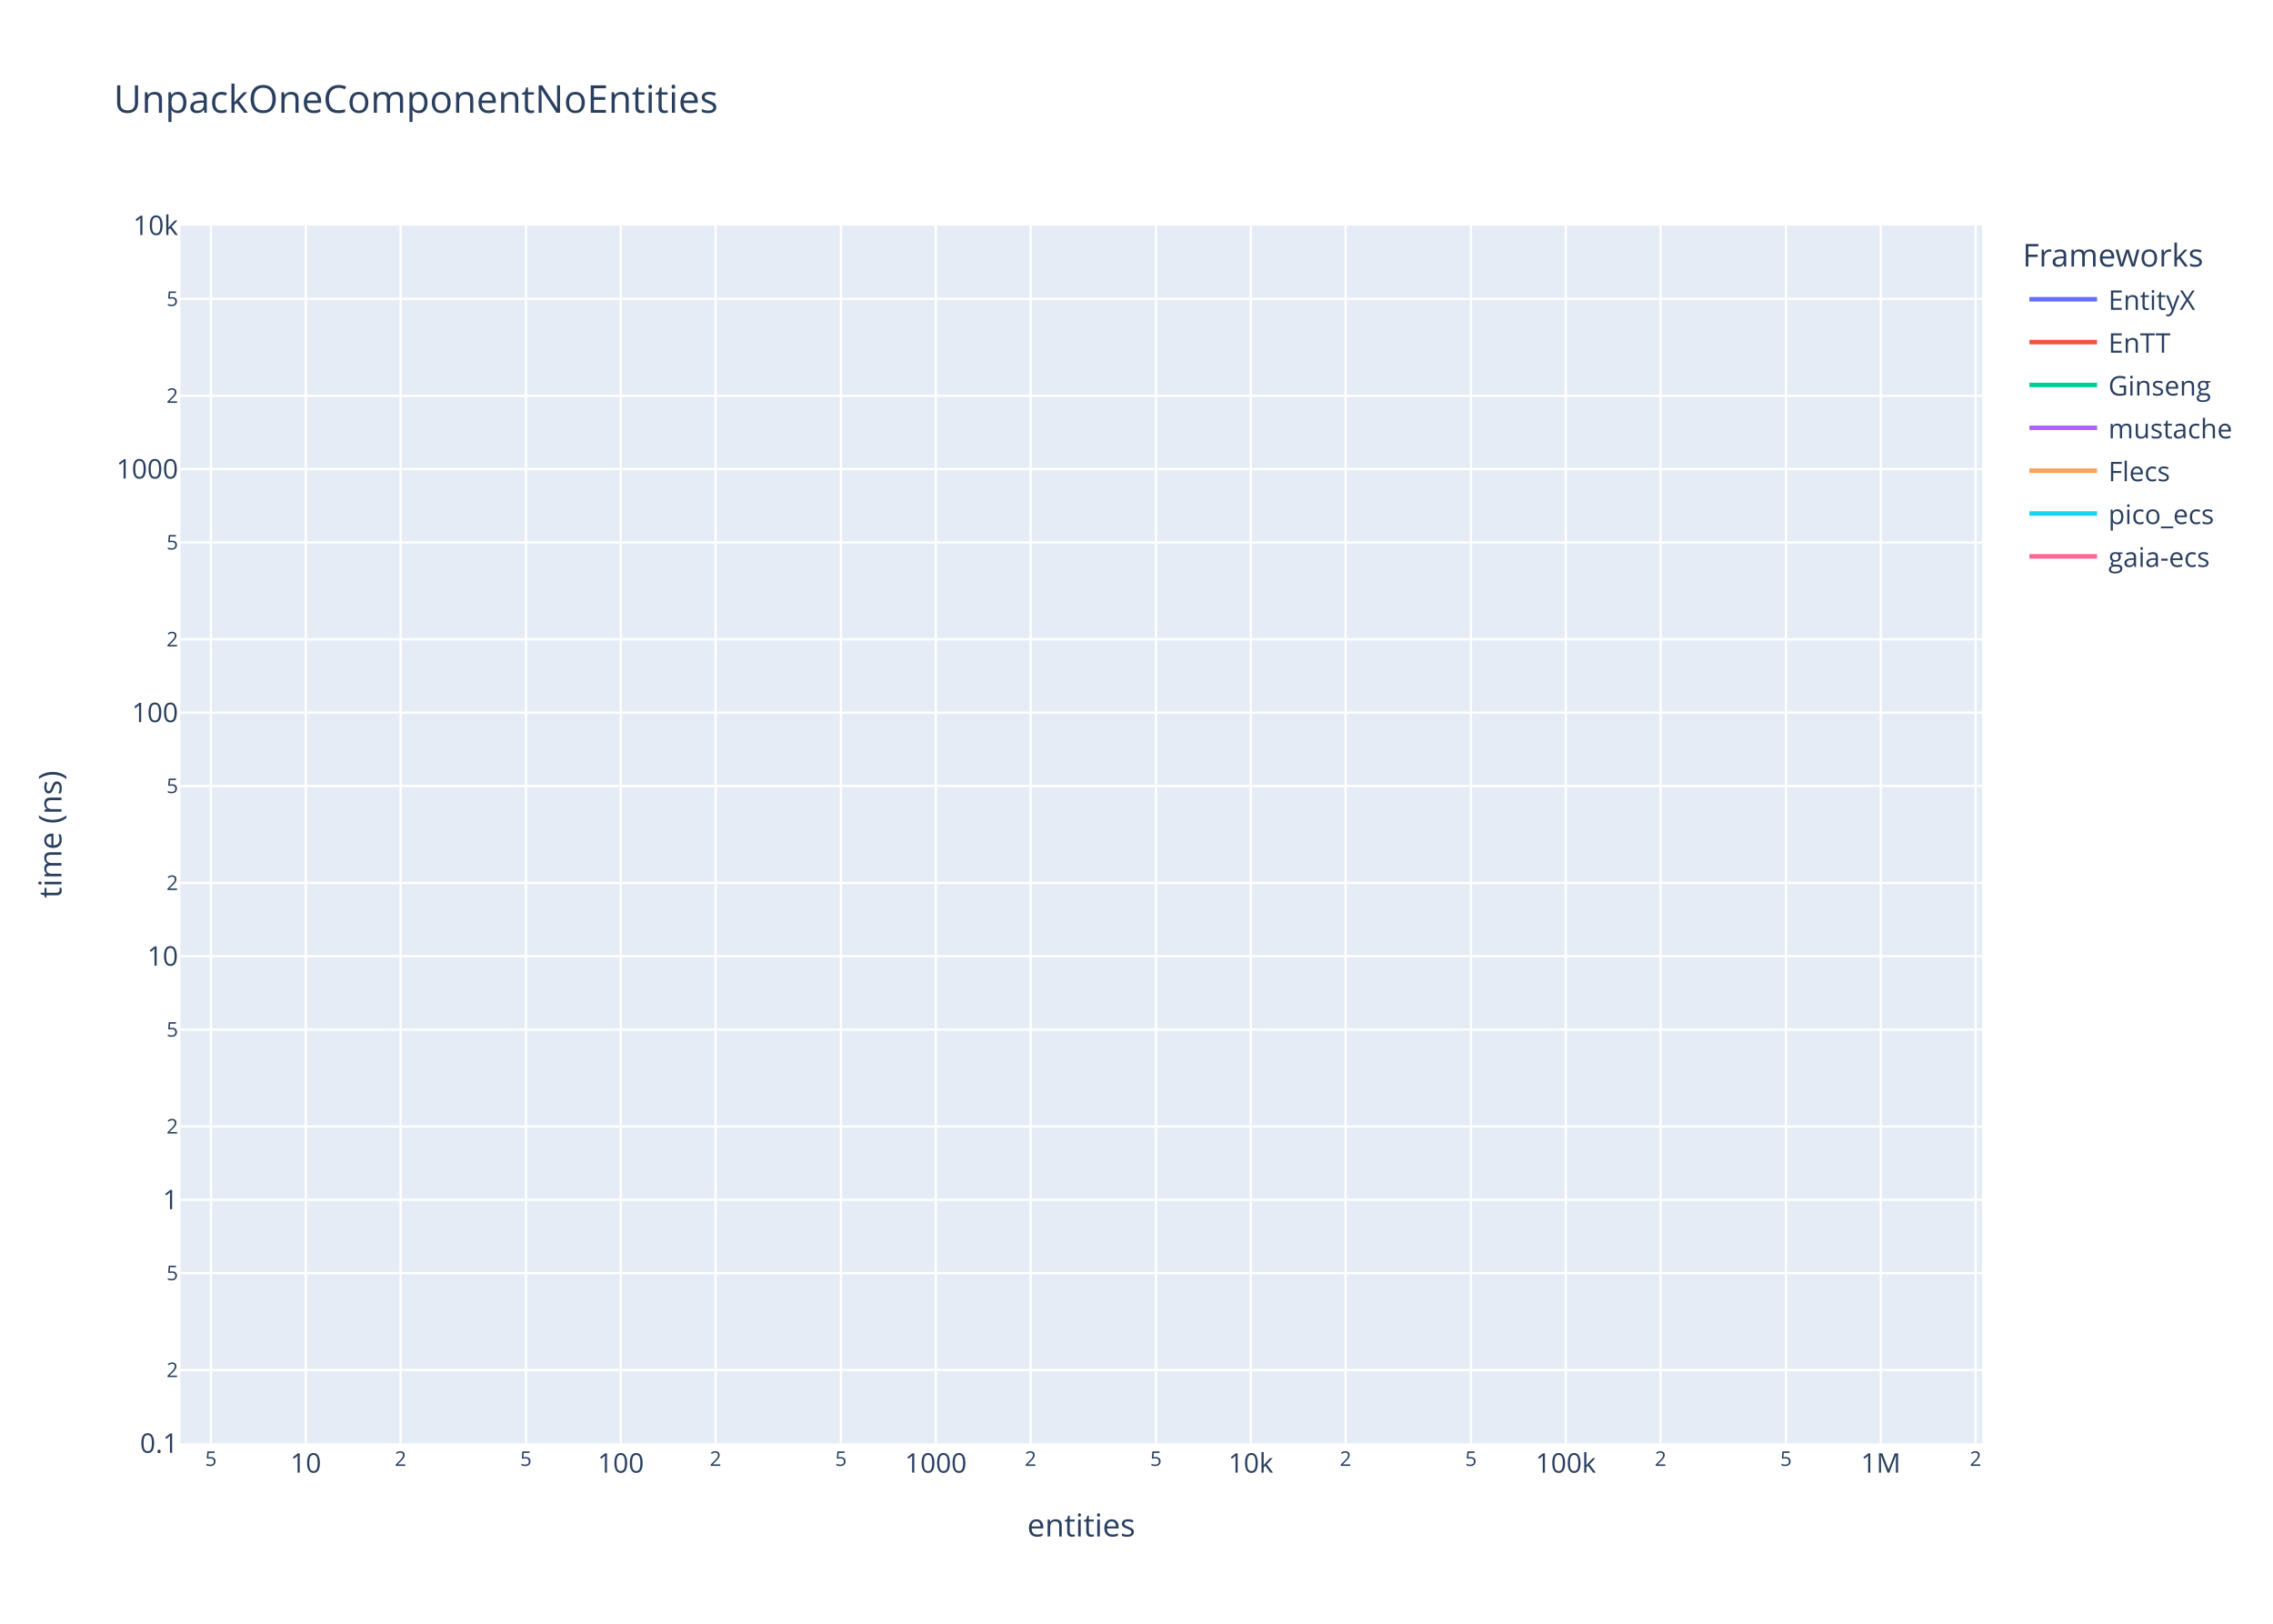
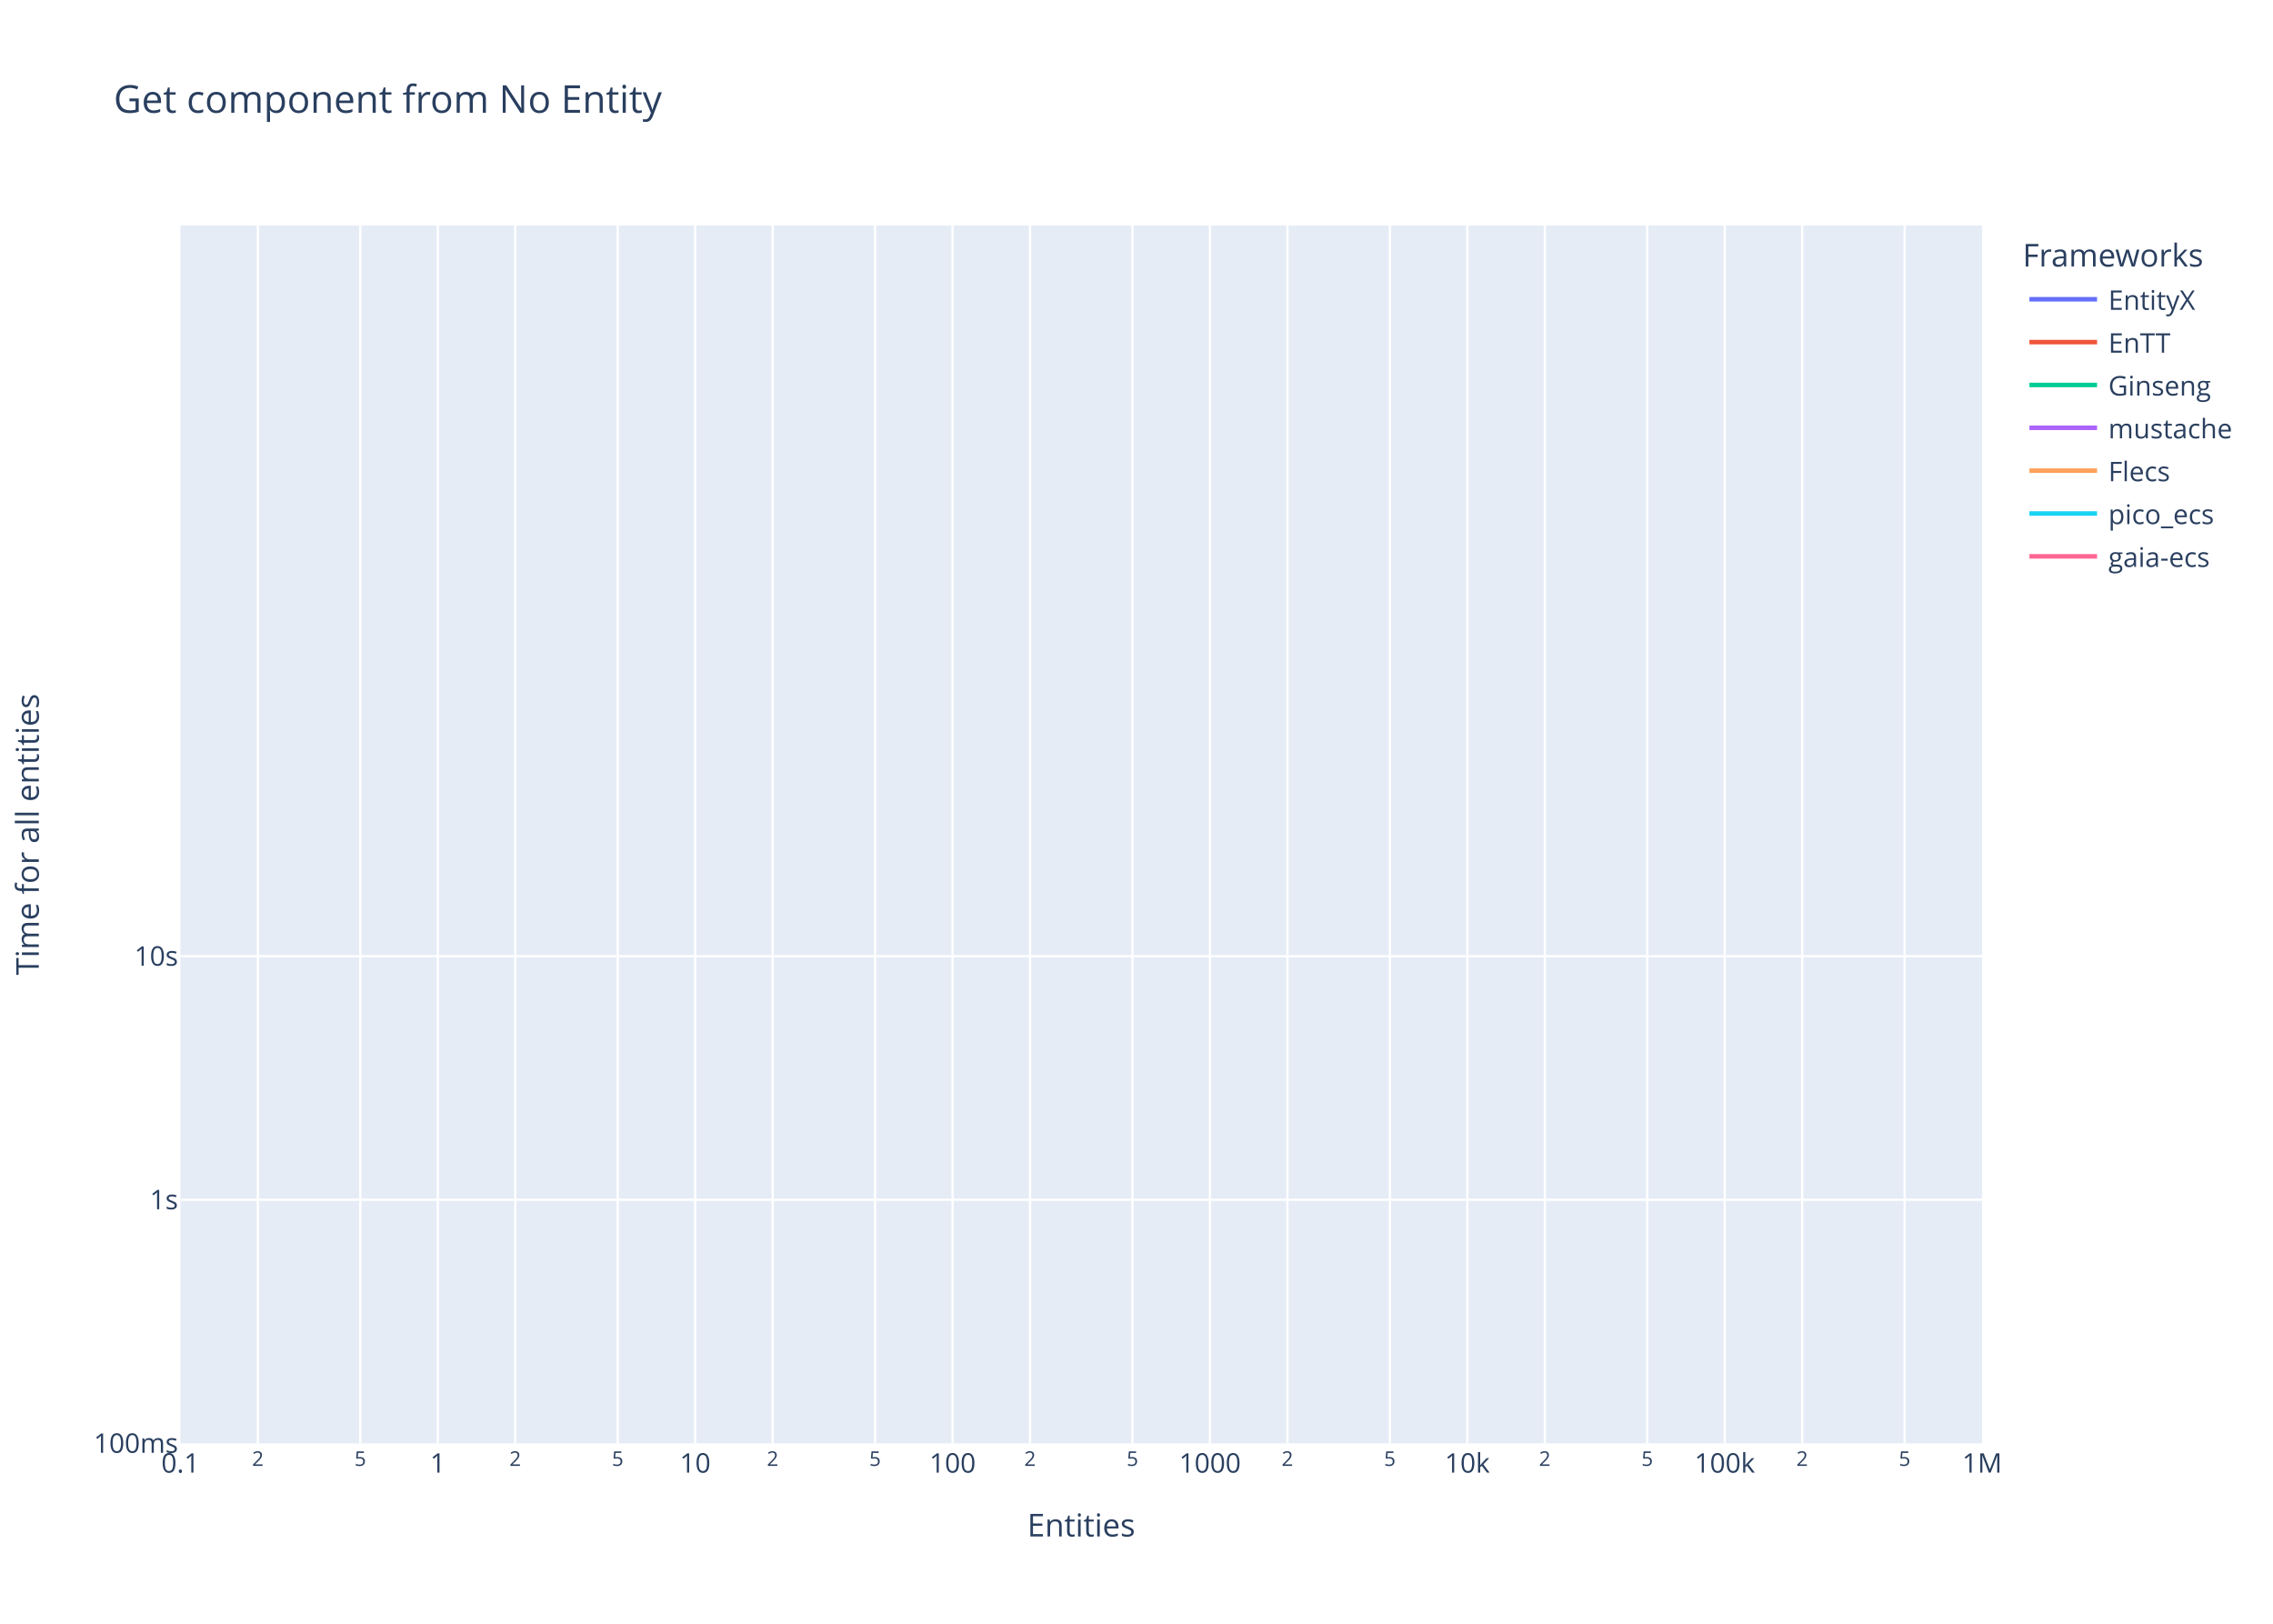
<svg xmlns="http://www.w3.org/2000/svg" class="main-svg" width="1008" height="720" style="" viewBox="0 0 1008 720">
  <rect x="0" y="0" width="1008" height="720" style="fill: rgb(255, 255, 255); fill-opacity: 1;" />
-   <defs id="defs-52c424">
+   <defs id="defs-e8a065">
    <g class="clips">
-       <clipPath id="clip52c424xyplot" class="plotclip">
+       <clipPath id="clipe8a065xyplot" class="plotclip">
        <rect width="799" height="540" />
      </clipPath>
-       <clipPath class="axesclip" id="clip52c424x">
+       <clipPath class="axesclip" id="clipe8a065x">
        <rect x="80" y="0" width="799" height="720" />
      </clipPath>
-       <clipPath class="axesclip" id="clip52c424y">
+       <clipPath class="axesclip" id="clipe8a065y">
        <rect x="0" y="100" width="1008" height="540" />
      </clipPath>
-       <clipPath class="axesclip" id="clip52c424xy">
+       <clipPath class="axesclip" id="clipe8a065xy">
        <rect x="80" y="100" width="799" height="540" />
      </clipPath>
    </g>
    <g class="gradients" />
    <g class="patterns" />
  </defs>
  <g class="bglayer">
    <rect class="bg" x="80" y="100" width="799" height="540" style="fill: rgb(229, 236, 246); fill-opacity: 1; stroke-width: 0;" />
  </g>
  <g class="layer-below">
    <g class="imagelayer" />
    <g class="shapelayer" />
  </g>
  <g class="cartesianlayer">
    <g class="subplot xy">
      <g class="layer-subplot">
        <g class="shapelayer" />
        <g class="imagelayer" />
      </g>
      <g class="minor-gridlayer">
        <g class="x" />
        <g class="y" />
      </g>
      <g class="gridlayer">
        <g class="x">
-           <path class="xgrid crisp" transform="translate(93.54,0)" d="M0,100v540" style="stroke: rgb(255, 255, 255); stroke-opacity: 1; stroke-width: 1px;" />
-           <path class="xgrid crisp" transform="translate(135.59,0)" d="M0,100v540" style="stroke: rgb(255, 255, 255); stroke-opacity: 1; stroke-width: 1px;" />
-           <path class="xgrid crisp" transform="translate(177.64,0)" d="M0,100v540" style="stroke: rgb(255, 255, 255); stroke-opacity: 1; stroke-width: 1px;" />
-           <path class="xgrid crisp" transform="translate(233.23,0)" d="M0,100v540" style="stroke: rgb(255, 255, 255); stroke-opacity: 1; stroke-width: 1px;" />
-           <path class="xgrid crisp" transform="translate(275.29,0)" d="M0,100v540" style="stroke: rgb(255, 255, 255); stroke-opacity: 1; stroke-width: 1px;" />
-           <path class="xgrid crisp" transform="translate(317.34,0)" d="M0,100v540" style="stroke: rgb(255, 255, 255); stroke-opacity: 1; stroke-width: 1px;" />
-           <path class="xgrid crisp" transform="translate(372.93,0)" d="M0,100v540" style="stroke: rgb(255, 255, 255); stroke-opacity: 1; stroke-width: 1px;" />
-           <path class="xgrid crisp" transform="translate(414.98,0)" d="M0,100v540" style="stroke: rgb(255, 255, 255); stroke-opacity: 1; stroke-width: 1px;" />
-           <path class="xgrid crisp" transform="translate(457.03,0)" d="M0,100v540" style="stroke: rgb(255, 255, 255); stroke-opacity: 1; stroke-width: 1px;" />
-           <path class="xgrid crisp" transform="translate(512.63,0)" d="M0,100v540" style="stroke: rgb(255, 255, 255); stroke-opacity: 1; stroke-width: 1px;" />
-           <path class="xgrid crisp" transform="translate(554.68,0)" d="M0,100v540" style="stroke: rgb(255, 255, 255); stroke-opacity: 1; stroke-width: 1px;" />
-           <path class="xgrid crisp" transform="translate(596.73,0)" d="M0,100v540" style="stroke: rgb(255, 255, 255); stroke-opacity: 1; stroke-width: 1px;" />
-           <path class="xgrid crisp" transform="translate(652.32,0)" d="M0,100v540" style="stroke: rgb(255, 255, 255); stroke-opacity: 1; stroke-width: 1px;" />
-           <path class="xgrid crisp" transform="translate(694.37,0)" d="M0,100v540" style="stroke: rgb(255, 255, 255); stroke-opacity: 1; stroke-width: 1px;" />
-           <path class="xgrid crisp" transform="translate(736.43,0)" d="M0,100v540" style="stroke: rgb(255, 255, 255); stroke-opacity: 1; stroke-width: 1px;" />
-           <path class="xgrid crisp" transform="translate(792.02,0)" d="M0,100v540" style="stroke: rgb(255, 255, 255); stroke-opacity: 1; stroke-width: 1px;" />
-           <path class="xgrid crisp" transform="translate(834.07,0)" d="M0,100v540" style="stroke: rgb(255, 255, 255); stroke-opacity: 1; stroke-width: 1px;" />
-           <path class="xgrid crisp" transform="translate(876.12,0)" d="M0,100v540" style="stroke: rgb(255, 255, 255); stroke-opacity: 1; stroke-width: 1px;" />
+           <path class="xgrid crisp" transform="translate(114.36,0)" d="M0,100v540" style="stroke: rgb(255, 255, 255); stroke-opacity: 1; stroke-width: 1px;" />
+           <path class="xgrid crisp" transform="translate(159.78,0)" d="M0,100v540" style="stroke: rgb(255, 255, 255); stroke-opacity: 1; stroke-width: 1px;" />
+           <path class="xgrid crisp" transform="translate(194.14,0)" d="M0,100v540" style="stroke: rgb(255, 255, 255); stroke-opacity: 1; stroke-width: 1px;" />
+           <path class="xgrid crisp" transform="translate(228.5,0)" d="M0,100v540" style="stroke: rgb(255, 255, 255); stroke-opacity: 1; stroke-width: 1px;" />
+           <path class="xgrid crisp" transform="translate(273.93,0)" d="M0,100v540" style="stroke: rgb(255, 255, 255); stroke-opacity: 1; stroke-width: 1px;" />
+           <path class="xgrid crisp" transform="translate(308.29,0)" d="M0,100v540" style="stroke: rgb(255, 255, 255); stroke-opacity: 1; stroke-width: 1px;" />
+           <path class="xgrid crisp" transform="translate(342.65,0)" d="M0,100v540" style="stroke: rgb(255, 255, 255); stroke-opacity: 1; stroke-width: 1px;" />
+           <path class="xgrid crisp" transform="translate(388.07,0)" d="M0,100v540" style="stroke: rgb(255, 255, 255); stroke-opacity: 1; stroke-width: 1px;" />
+           <path class="xgrid crisp" transform="translate(422.43,0)" d="M0,100v540" style="stroke: rgb(255, 255, 255); stroke-opacity: 1; stroke-width: 1px;" />
+           <path class="xgrid crisp" transform="translate(456.79,0)" d="M0,100v540" style="stroke: rgb(255, 255, 255); stroke-opacity: 1; stroke-width: 1px;" />
+           <path class="xgrid crisp" transform="translate(502.21,0)" d="M0,100v540" style="stroke: rgb(255, 255, 255); stroke-opacity: 1; stroke-width: 1px;" />
+           <path class="xgrid crisp" transform="translate(536.57,0)" d="M0,100v540" style="stroke: rgb(255, 255, 255); stroke-opacity: 1; stroke-width: 1px;" />
+           <path class="xgrid crisp" transform="translate(570.93,0)" d="M0,100v540" style="stroke: rgb(255, 255, 255); stroke-opacity: 1; stroke-width: 1px;" />
+           <path class="xgrid crisp" transform="translate(616.35,0)" d="M0,100v540" style="stroke: rgb(255, 255, 255); stroke-opacity: 1; stroke-width: 1px;" />
+           <path class="xgrid crisp" transform="translate(650.71,0)" d="M0,100v540" style="stroke: rgb(255, 255, 255); stroke-opacity: 1; stroke-width: 1px;" />
+           <path class="xgrid crisp" transform="translate(685.07,0)" d="M0,100v540" style="stroke: rgb(255, 255, 255); stroke-opacity: 1; stroke-width: 1px;" />
+           <path class="xgrid crisp" transform="translate(730.5,0)" d="M0,100v540" style="stroke: rgb(255, 255, 255); stroke-opacity: 1; stroke-width: 1px;" />
+           <path class="xgrid crisp" transform="translate(764.86,0)" d="M0,100v540" style="stroke: rgb(255, 255, 255); stroke-opacity: 1; stroke-width: 1px;" />
+           <path class="xgrid crisp" transform="translate(799.22,0)" d="M0,100v540" style="stroke: rgb(255, 255, 255); stroke-opacity: 1; stroke-width: 1px;" />
+           <path class="xgrid crisp" transform="translate(844.64,0)" d="M0,100v540" style="stroke: rgb(255, 255, 255); stroke-opacity: 1; stroke-width: 1px;" />
        </g>
        <g class="y">
-           <path class="ygrid crisp" transform="translate(0,607.49)" d="M80,0h799" style="stroke: rgb(255, 255, 255); stroke-opacity: 1; stroke-width: 1px;" />
-           <path class="ygrid crisp" transform="translate(0,564.51)" d="M80,0h799" style="stroke: rgb(255, 255, 255); stroke-opacity: 1; stroke-width: 1px;" />
          <path class="ygrid crisp" transform="translate(0,532)" d="M80,0h799" style="stroke: rgb(255, 255, 255); stroke-opacity: 1; stroke-width: 1px;" />
-           <path class="ygrid crisp" transform="translate(0,499.49)" d="M80,0h799" style="stroke: rgb(255, 255, 255); stroke-opacity: 1; stroke-width: 1px;" />
-           <path class="ygrid crisp" transform="translate(0,456.51)" d="M80,0h799" style="stroke: rgb(255, 255, 255); stroke-opacity: 1; stroke-width: 1px;" />
          <path class="ygrid crisp" transform="translate(0,424)" d="M80,0h799" style="stroke: rgb(255, 255, 255); stroke-opacity: 1; stroke-width: 1px;" />
-           <path class="ygrid crisp" transform="translate(0,391.49)" d="M80,0h799" style="stroke: rgb(255, 255, 255); stroke-opacity: 1; stroke-width: 1px;" />
-           <path class="ygrid crisp" transform="translate(0,348.51)" d="M80,0h799" style="stroke: rgb(255, 255, 255); stroke-opacity: 1; stroke-width: 1px;" />
-           <path class="ygrid crisp" transform="translate(0,316)" d="M80,0h799" style="stroke: rgb(255, 255, 255); stroke-opacity: 1; stroke-width: 1px;" />
-           <path class="ygrid crisp" transform="translate(0,283.49)" d="M80,0h799" style="stroke: rgb(255, 255, 255); stroke-opacity: 1; stroke-width: 1px;" />
-           <path class="ygrid crisp" transform="translate(0,240.51)" d="M80,0h799" style="stroke: rgb(255, 255, 255); stroke-opacity: 1; stroke-width: 1px;" />
-           <path class="ygrid crisp" transform="translate(0,208)" d="M80,0h799" style="stroke: rgb(255, 255, 255); stroke-opacity: 1; stroke-width: 1px;" />
-           <path class="ygrid crisp" transform="translate(0,175.49)" d="M80,0h799" style="stroke: rgb(255, 255, 255); stroke-opacity: 1; stroke-width: 1px;" />
-           <path class="ygrid crisp" transform="translate(0,132.51)" d="M80,0h799" style="stroke: rgb(255, 255, 255); stroke-opacity: 1; stroke-width: 1px;" />
        </g>
      </g>
      <g class="zerolinelayer" />
      <path class="xlines-below" />
      <path class="ylines-below" />
      <g class="overlines-below" />
      <g class="xaxislayer-below" />
      <g class="yaxislayer-below" />
      <g class="overaxes-below" />
-       <g class="plot" transform="translate(80,100)" clip-path="url(#clip52c424xyplot)">
+       <g class="plot" transform="translate(80,100)" clip-path="url(#clipe8a065xyplot)">
        <g class="scatterlayer mlayer">
-           <g class="trace scatter tracefa51ae" style="stroke-miterlimit: 2; opacity: 1;">
+           <g class="trace scatter trace33d0c6" style="stroke-miterlimit: 2; opacity: 1;">
            <g class="fills" />
            <g class="errorbars" />
            <g class="lines">
              <path class="js-line" d="M-15980,11340" style="vector-effect: none; fill: none; stroke: rgb(99, 110, 250); stroke-opacity: 1; stroke-width: 2px; opacity: 1;" />
            </g>
            <g class="points" />
            <g class="text" />
          </g>
-           <g class="trace scatter tracef5a744" style="stroke-miterlimit: 2; opacity: 1;">
+           <g class="trace scatter trace6168ad" style="stroke-miterlimit: 2; opacity: 1;">
            <g class="fills" />
            <g class="errorbars" />
            <g class="lines">
              <path class="js-line" d="M-15980,11340" style="vector-effect: none; fill: none; stroke: rgb(239, 85, 59); stroke-opacity: 1; stroke-width: 2px; opacity: 1;" />
            </g>
            <g class="points" />
            <g class="text" />
          </g>
-           <g class="trace scatter trace6ed5de" style="stroke-miterlimit: 2; opacity: 1;">
+           <g class="trace scatter trace7fd869" style="stroke-miterlimit: 2; opacity: 1;">
            <g class="fills" />
            <g class="errorbars" />
            <g class="lines">
              <path class="js-line" d="M-15980,11340" style="vector-effect: none; fill: none; stroke: rgb(0, 204, 150); stroke-opacity: 1; stroke-width: 2px; opacity: 1;" />
            </g>
            <g class="points" />
            <g class="text" />
          </g>
-           <g class="trace scatter trace22f422" style="stroke-miterlimit: 2; opacity: 1;">
+           <g class="trace scatter tracebc6adc" style="stroke-miterlimit: 2; opacity: 1;">
            <g class="fills" />
            <g class="errorbars" />
            <g class="lines">
              <path class="js-line" d="M-15980,11340" style="vector-effect: none; fill: none; stroke: rgb(171, 99, 250); stroke-opacity: 1; stroke-width: 2px; opacity: 1;" />
            </g>
            <g class="points" />
            <g class="text" />
          </g>
-           <g class="trace scatter tracee9e162" style="stroke-miterlimit: 2; opacity: 1;">
+           <g class="trace scatter trace80dcb0" style="stroke-miterlimit: 2; opacity: 1;">
            <g class="fills" />
            <g class="errorbars" />
            <g class="lines">
              <path class="js-line" d="M-15980,11340" style="vector-effect: none; fill: none; stroke: rgb(255, 161, 90); stroke-opacity: 1; stroke-width: 2px; opacity: 1;" />
            </g>
            <g class="points" />
            <g class="text" />
          </g>
-           <g class="trace scatter traceafd4a5" style="stroke-miterlimit: 2; opacity: 1;">
+           <g class="trace scatter trace4b0e93" style="stroke-miterlimit: 2; opacity: 1;">
            <g class="fills" />
            <g class="errorbars" />
            <g class="lines">
              <path class="js-line" d="M-15980,11340" style="vector-effect: none; fill: none; stroke: rgb(25, 211, 243); stroke-opacity: 1; stroke-width: 2px; opacity: 1;" />
            </g>
            <g class="points" />
            <g class="text" />
          </g>
-           <g class="trace scatter trace66440b" style="stroke-miterlimit: 2; opacity: 1;">
+           <g class="trace scatter trace09547e" style="stroke-miterlimit: 2; opacity: 1;">
            <g class="fills" />
            <g class="errorbars" />
            <g class="lines">
              <path class="js-line" d="M-15980,11340" style="vector-effect: none; fill: none; stroke: rgb(255, 102, 146); stroke-opacity: 1; stroke-width: 2px; opacity: 1;" />
            </g>
            <g class="points" />
            <g class="text" />
          </g>
        </g>
      </g>
      <g class="overplot" />
      <path class="xlines-above crisp" d="M0,0" style="fill: none;" />
      <path class="ylines-above crisp" d="M0,0" style="fill: none;" />
      <g class="overlines-above" />
      <g class="xaxislayer-above">
        <g class="xtick">
-           <text text-anchor="middle" x="0" y="650" transform="translate(93.54,0)" style="font-family: 'Open Sans', verdana, arial, sans-serif; font-size: 9px; fill: rgb(42, 63, 95); fill-opacity: 1; white-space: pre; opacity: 1;">5</text>
-         </g>
-         <g class="xtick">
-           <text text-anchor="middle" x="0" y="653" style="font-family: 'Open Sans', verdana, arial, sans-serif; font-size: 12px; fill: rgb(42, 63, 95); fill-opacity: 1; white-space: pre; opacity: 1;" transform="translate(135.59,0)">10</text>
-         </g>
-         <g class="xtick">
-           <text text-anchor="middle" x="0" y="650" style="font-family: 'Open Sans', verdana, arial, sans-serif; font-size: 9px; fill: rgb(42, 63, 95); fill-opacity: 1; white-space: pre; opacity: 1;" transform="translate(177.64,0)">2</text>
-         </g>
-         <g class="xtick">
-           <text text-anchor="middle" x="0" y="650" style="font-family: 'Open Sans', verdana, arial, sans-serif; font-size: 9px; fill: rgb(42, 63, 95); fill-opacity: 1; white-space: pre; opacity: 1;" transform="translate(233.23,0)">5</text>
-         </g>
-         <g class="xtick">
-           <text text-anchor="middle" x="0" y="653" style="font-family: 'Open Sans', verdana, arial, sans-serif; font-size: 12px; fill: rgb(42, 63, 95); fill-opacity: 1; white-space: pre; opacity: 1;" transform="translate(275.29,0)">100</text>
-         </g>
-         <g class="xtick">
-           <text text-anchor="middle" x="0" y="650" style="font-family: 'Open Sans', verdana, arial, sans-serif; font-size: 9px; fill: rgb(42, 63, 95); fill-opacity: 1; white-space: pre; opacity: 1;" transform="translate(317.34,0)">2</text>
-         </g>
-         <g class="xtick">
-           <text text-anchor="middle" x="0" y="650" style="font-family: 'Open Sans', verdana, arial, sans-serif; font-size: 9px; fill: rgb(42, 63, 95); fill-opacity: 1; white-space: pre; opacity: 1;" transform="translate(372.93,0)">5</text>
-         </g>
-         <g class="xtick">
-           <text text-anchor="middle" x="0" y="653" style="font-family: 'Open Sans', verdana, arial, sans-serif; font-size: 12px; fill: rgb(42, 63, 95); fill-opacity: 1; white-space: pre; opacity: 1;" transform="translate(414.98,0)">1000</text>
-         </g>
-         <g class="xtick">
-           <text text-anchor="middle" x="0" y="650" style="font-family: 'Open Sans', verdana, arial, sans-serif; font-size: 9px; fill: rgb(42, 63, 95); fill-opacity: 1; white-space: pre; opacity: 1;" transform="translate(457.03,0)">2</text>
-         </g>
-         <g class="xtick">
-           <text text-anchor="middle" x="0" y="650" style="font-family: 'Open Sans', verdana, arial, sans-serif; font-size: 9px; fill: rgb(42, 63, 95); fill-opacity: 1; white-space: pre; opacity: 1;" transform="translate(512.63,0)">5</text>
-         </g>
-         <g class="xtick">
-           <text text-anchor="middle" x="0" y="653" style="font-family: 'Open Sans', verdana, arial, sans-serif; font-size: 12px; fill: rgb(42, 63, 95); fill-opacity: 1; white-space: pre; opacity: 1;" transform="translate(554.68,0)">10k</text>
-         </g>
-         <g class="xtick">
-           <text text-anchor="middle" x="0" y="650" style="font-family: 'Open Sans', verdana, arial, sans-serif; font-size: 9px; fill: rgb(42, 63, 95); fill-opacity: 1; white-space: pre; opacity: 1;" transform="translate(596.73,0)">2</text>
-         </g>
-         <g class="xtick">
-           <text text-anchor="middle" x="0" y="650" style="font-family: 'Open Sans', verdana, arial, sans-serif; font-size: 9px; fill: rgb(42, 63, 95); fill-opacity: 1; white-space: pre; opacity: 1;" transform="translate(652.32,0)">5</text>
-         </g>
-         <g class="xtick">
-           <text text-anchor="middle" x="0" y="653" style="font-family: 'Open Sans', verdana, arial, sans-serif; font-size: 12px; fill: rgb(42, 63, 95); fill-opacity: 1; white-space: pre; opacity: 1;" transform="translate(694.37,0)">100k</text>
-         </g>
-         <g class="xtick">
-           <text text-anchor="middle" x="0" y="650" style="font-family: 'Open Sans', verdana, arial, sans-serif; font-size: 9px; fill: rgb(42, 63, 95); fill-opacity: 1; white-space: pre; opacity: 1;" transform="translate(736.43,0)">2</text>
-         </g>
-         <g class="xtick">
-           <text text-anchor="middle" x="0" y="650" style="font-family: 'Open Sans', verdana, arial, sans-serif; font-size: 9px; fill: rgb(42, 63, 95); fill-opacity: 1; white-space: pre; opacity: 1;" transform="translate(792.02,0)">5</text>
-         </g>
-         <g class="xtick">
-           <text text-anchor="middle" x="0" y="653" style="font-family: 'Open Sans', verdana, arial, sans-serif; font-size: 12px; fill: rgb(42, 63, 95); fill-opacity: 1; white-space: pre; opacity: 1;" transform="translate(834.07,0)">1M</text>
-         </g>
-         <g class="xtick">
-           <text text-anchor="middle" x="0" y="650" style="font-family: 'Open Sans', verdana, arial, sans-serif; font-size: 9px; fill: rgb(42, 63, 95); fill-opacity: 1; white-space: pre; opacity: 1;" transform="translate(876.12,0)">2</text>
+           <text text-anchor="middle" x="0" y="653" transform="translate(80,0)" style="font-family: 'Open Sans', verdana, arial, sans-serif; font-size: 12px; fill: rgb(42, 63, 95); fill-opacity: 1; white-space: pre; opacity: 1;">0.1</text>
+         </g>
+         <g class="xtick">
+           <text text-anchor="middle" x="0" y="650" style="font-family: 'Open Sans', verdana, arial, sans-serif; font-size: 9px; fill: rgb(42, 63, 95); fill-opacity: 1; white-space: pre; opacity: 1;" transform="translate(114.36,0)">2</text>
+         </g>
+         <g class="xtick">
+           <text text-anchor="middle" x="0" y="650" style="font-family: 'Open Sans', verdana, arial, sans-serif; font-size: 9px; fill: rgb(42, 63, 95); fill-opacity: 1; white-space: pre; opacity: 1;" transform="translate(159.78,0)">5</text>
+         </g>
+         <g class="xtick">
+           <text text-anchor="middle" x="0" y="653" style="font-family: 'Open Sans', verdana, arial, sans-serif; font-size: 12px; fill: rgb(42, 63, 95); fill-opacity: 1; white-space: pre; opacity: 1;" transform="translate(194.14,0)">1</text>
+         </g>
+         <g class="xtick">
+           <text text-anchor="middle" x="0" y="650" style="font-family: 'Open Sans', verdana, arial, sans-serif; font-size: 9px; fill: rgb(42, 63, 95); fill-opacity: 1; white-space: pre; opacity: 1;" transform="translate(228.5,0)">2</text>
+         </g>
+         <g class="xtick">
+           <text text-anchor="middle" x="0" y="650" style="font-family: 'Open Sans', verdana, arial, sans-serif; font-size: 9px; fill: rgb(42, 63, 95); fill-opacity: 1; white-space: pre; opacity: 1;" transform="translate(273.93,0)">5</text>
+         </g>
+         <g class="xtick">
+           <text text-anchor="middle" x="0" y="653" style="font-family: 'Open Sans', verdana, arial, sans-serif; font-size: 12px; fill: rgb(42, 63, 95); fill-opacity: 1; white-space: pre; opacity: 1;" transform="translate(308.29,0)">10</text>
+         </g>
+         <g class="xtick">
+           <text text-anchor="middle" x="0" y="650" style="font-family: 'Open Sans', verdana, arial, sans-serif; font-size: 9px; fill: rgb(42, 63, 95); fill-opacity: 1; white-space: pre; opacity: 1;" transform="translate(342.65,0)">2</text>
+         </g>
+         <g class="xtick">
+           <text text-anchor="middle" x="0" y="650" style="font-family: 'Open Sans', verdana, arial, sans-serif; font-size: 9px; fill: rgb(42, 63, 95); fill-opacity: 1; white-space: pre; opacity: 1;" transform="translate(388.07,0)">5</text>
+         </g>
+         <g class="xtick">
+           <text text-anchor="middle" x="0" y="653" style="font-family: 'Open Sans', verdana, arial, sans-serif; font-size: 12px; fill: rgb(42, 63, 95); fill-opacity: 1; white-space: pre; opacity: 1;" transform="translate(422.43,0)">100</text>
+         </g>
+         <g class="xtick">
+           <text text-anchor="middle" x="0" y="650" style="font-family: 'Open Sans', verdana, arial, sans-serif; font-size: 9px; fill: rgb(42, 63, 95); fill-opacity: 1; white-space: pre; opacity: 1;" transform="translate(456.79,0)">2</text>
+         </g>
+         <g class="xtick">
+           <text text-anchor="middle" x="0" y="650" style="font-family: 'Open Sans', verdana, arial, sans-serif; font-size: 9px; fill: rgb(42, 63, 95); fill-opacity: 1; white-space: pre; opacity: 1;" transform="translate(502.21,0)">5</text>
+         </g>
+         <g class="xtick">
+           <text text-anchor="middle" x="0" y="653" style="font-family: 'Open Sans', verdana, arial, sans-serif; font-size: 12px; fill: rgb(42, 63, 95); fill-opacity: 1; white-space: pre; opacity: 1;" transform="translate(536.57,0)">1000</text>
+         </g>
+         <g class="xtick">
+           <text text-anchor="middle" x="0" y="650" style="font-family: 'Open Sans', verdana, arial, sans-serif; font-size: 9px; fill: rgb(42, 63, 95); fill-opacity: 1; white-space: pre; opacity: 1;" transform="translate(570.93,0)">2</text>
+         </g>
+         <g class="xtick">
+           <text text-anchor="middle" x="0" y="650" style="font-family: 'Open Sans', verdana, arial, sans-serif; font-size: 9px; fill: rgb(42, 63, 95); fill-opacity: 1; white-space: pre; opacity: 1;" transform="translate(616.35,0)">5</text>
+         </g>
+         <g class="xtick">
+           <text text-anchor="middle" x="0" y="653" style="font-family: 'Open Sans', verdana, arial, sans-serif; font-size: 12px; fill: rgb(42, 63, 95); fill-opacity: 1; white-space: pre; opacity: 1;" transform="translate(650.71,0)">10k</text>
+         </g>
+         <g class="xtick">
+           <text text-anchor="middle" x="0" y="650" style="font-family: 'Open Sans', verdana, arial, sans-serif; font-size: 9px; fill: rgb(42, 63, 95); fill-opacity: 1; white-space: pre; opacity: 1;" transform="translate(685.07,0)">2</text>
+         </g>
+         <g class="xtick">
+           <text text-anchor="middle" x="0" y="650" style="font-family: 'Open Sans', verdana, arial, sans-serif; font-size: 9px; fill: rgb(42, 63, 95); fill-opacity: 1; white-space: pre; opacity: 1;" transform="translate(730.5,0)">5</text>
+         </g>
+         <g class="xtick">
+           <text text-anchor="middle" x="0" y="653" style="font-family: 'Open Sans', verdana, arial, sans-serif; font-size: 12px; fill: rgb(42, 63, 95); fill-opacity: 1; white-space: pre; opacity: 1;" transform="translate(764.86,0)">100k</text>
+         </g>
+         <g class="xtick">
+           <text text-anchor="middle" x="0" y="650" style="font-family: 'Open Sans', verdana, arial, sans-serif; font-size: 9px; fill: rgb(42, 63, 95); fill-opacity: 1; white-space: pre; opacity: 1;" transform="translate(799.22,0)">2</text>
+         </g>
+         <g class="xtick">
+           <text text-anchor="middle" x="0" y="650" style="font-family: 'Open Sans', verdana, arial, sans-serif; font-size: 9px; fill: rgb(42, 63, 95); fill-opacity: 1; white-space: pre; opacity: 1;" transform="translate(844.64,0)">5</text>
+         </g>
+         <g class="xtick">
+           <text text-anchor="middle" x="0" y="653" style="font-family: 'Open Sans', verdana, arial, sans-serif; font-size: 12px; fill: rgb(42, 63, 95); fill-opacity: 1; white-space: pre; opacity: 1;" transform="translate(879,0)">1M</text>
        </g>
      </g>
      <g class="yaxislayer-above">
        <g class="ytick">
-           <text text-anchor="end" x="79" y="4.2" transform="translate(0,640)" style="font-family: 'Open Sans', verdana, arial, sans-serif; font-size: 12px; fill: rgb(42, 63, 95); fill-opacity: 1; white-space: pre; opacity: 1;">0.1</text>
+           <text text-anchor="end" x="79" y="4.2" transform="translate(0,640)" style="font-family: 'Open Sans', verdana, arial, sans-serif; font-size: 12px; fill: rgb(42, 63, 95); fill-opacity: 1; white-space: pre; opacity: 1;">100ms</text>
        </g>
        <g class="ytick">
-           <text text-anchor="end" x="79" y="3.15" style="font-family: 'Open Sans', verdana, arial, sans-serif; font-size: 9px; fill: rgb(42, 63, 95); fill-opacity: 1; white-space: pre; opacity: 1;" transform="translate(0,607.49)">2</text>
+           <text text-anchor="end" x="79" y="4.2" style="font-family: 'Open Sans', verdana, arial, sans-serif; font-size: 12px; fill: rgb(42, 63, 95); fill-opacity: 1; white-space: pre; opacity: 1;" transform="translate(0,532)">1s</text>
        </g>
        <g class="ytick">
-           <text text-anchor="end" x="79" y="3.15" style="font-family: 'Open Sans', verdana, arial, sans-serif; font-size: 9px; fill: rgb(42, 63, 95); fill-opacity: 1; white-space: pre; opacity: 1;" transform="translate(0,564.51)">5</text>
-         </g>
-         <g class="ytick">
-           <text text-anchor="end" x="79" y="4.2" style="font-family: 'Open Sans', verdana, arial, sans-serif; font-size: 12px; fill: rgb(42, 63, 95); fill-opacity: 1; white-space: pre; opacity: 1;" transform="translate(0,532)">1</text>
-         </g>
-         <g class="ytick">
-           <text text-anchor="end" x="79" y="3.15" style="font-family: 'Open Sans', verdana, arial, sans-serif; font-size: 9px; fill: rgb(42, 63, 95); fill-opacity: 1; white-space: pre; opacity: 1;" transform="translate(0,499.49)">2</text>
-         </g>
-         <g class="ytick">
-           <text text-anchor="end" x="79" y="3.15" style="font-family: 'Open Sans', verdana, arial, sans-serif; font-size: 9px; fill: rgb(42, 63, 95); fill-opacity: 1; white-space: pre; opacity: 1;" transform="translate(0,456.51)">5</text>
-         </g>
-         <g class="ytick">
-           <text text-anchor="end" x="79" y="4.2" style="font-family: 'Open Sans', verdana, arial, sans-serif; font-size: 12px; fill: rgb(42, 63, 95); fill-opacity: 1; white-space: pre; opacity: 1;" transform="translate(0,424)">10</text>
-         </g>
-         <g class="ytick">
-           <text text-anchor="end" x="79" y="3.15" style="font-family: 'Open Sans', verdana, arial, sans-serif; font-size: 9px; fill: rgb(42, 63, 95); fill-opacity: 1; white-space: pre; opacity: 1;" transform="translate(0,391.49)">2</text>
-         </g>
-         <g class="ytick">
-           <text text-anchor="end" x="79" y="3.15" style="font-family: 'Open Sans', verdana, arial, sans-serif; font-size: 9px; fill: rgb(42, 63, 95); fill-opacity: 1; white-space: pre; opacity: 1;" transform="translate(0,348.51)">5</text>
-         </g>
-         <g class="ytick">
-           <text text-anchor="end" x="79" y="4.2" style="font-family: 'Open Sans', verdana, arial, sans-serif; font-size: 12px; fill: rgb(42, 63, 95); fill-opacity: 1; white-space: pre; opacity: 1;" transform="translate(0,316)">100</text>
-         </g>
-         <g class="ytick">
-           <text text-anchor="end" x="79" y="3.15" style="font-family: 'Open Sans', verdana, arial, sans-serif; font-size: 9px; fill: rgb(42, 63, 95); fill-opacity: 1; white-space: pre; opacity: 1;" transform="translate(0,283.49)">2</text>
-         </g>
-         <g class="ytick">
-           <text text-anchor="end" x="79" y="3.15" style="font-family: 'Open Sans', verdana, arial, sans-serif; font-size: 9px; fill: rgb(42, 63, 95); fill-opacity: 1; white-space: pre; opacity: 1;" transform="translate(0,240.51)">5</text>
-         </g>
-         <g class="ytick">
-           <text text-anchor="end" x="79" y="4.2" style="font-family: 'Open Sans', verdana, arial, sans-serif; font-size: 12px; fill: rgb(42, 63, 95); fill-opacity: 1; white-space: pre; opacity: 1;" transform="translate(0,208)">1000</text>
-         </g>
-         <g class="ytick">
-           <text text-anchor="end" x="79" y="3.15" style="font-family: 'Open Sans', verdana, arial, sans-serif; font-size: 9px; fill: rgb(42, 63, 95); fill-opacity: 1; white-space: pre; opacity: 1;" transform="translate(0,175.49)">2</text>
-         </g>
-         <g class="ytick">
-           <text text-anchor="end" x="79" y="3.15" style="font-family: 'Open Sans', verdana, arial, sans-serif; font-size: 9px; fill: rgb(42, 63, 95); fill-opacity: 1; white-space: pre; opacity: 1;" transform="translate(0,132.51)">5</text>
-         </g>
-         <g class="ytick">
-           <text text-anchor="end" x="79" y="4.2" style="font-family: 'Open Sans', verdana, arial, sans-serif; font-size: 12px; fill: rgb(42, 63, 95); fill-opacity: 1; white-space: pre; opacity: 1;" transform="translate(0,100)">10k</text>
+           <text text-anchor="end" x="79" y="4.2" style="font-family: 'Open Sans', verdana, arial, sans-serif; font-size: 12px; fill: rgb(42, 63, 95); fill-opacity: 1; white-space: pre; opacity: 1;" transform="translate(0,424)">10s</text>
        </g>
      </g>
      <g class="overaxes-above" />
    </g>
  </g>
  <g class="polarlayer" />
  <g class="smithlayer" />
  <g class="ternarylayer" />
  <g class="geolayer" />
  <g class="funnelarealayer" />
  <g class="pielayer" />
  <g class="iciclelayer" />
  <g class="treemaplayer" />
  <g class="sunburstlayer" />
  <g class="glimages" />
-   <defs id="topdefs-52c424">
+   <defs id="topdefs-e8a065">
    <g class="clips" />
-     <clipPath id="legend52c424">
+     <clipPath id="legende8a065">
      <rect width="101" height="162" x="0" y="0" />
    </clipPath>
  </defs>
  <g class="layer-above">
    <g class="imagelayer" />
    <g class="shapelayer" />
  </g>
  <g class="infolayer">
    <g class="legend" pointer-events="all" transform="translate(894.98,100)">
      <rect class="bg" shape-rendering="crispEdges" width="101" height="162" x="0" y="0" style="stroke: rgb(68, 68, 68); stroke-opacity: 1; fill: rgb(255, 255, 255); fill-opacity: 1; stroke-width: 0px;" />
-       <g class="scrollbox" transform="" clip-path="url(#legend52c424)">
+       <g class="scrollbox" transform="" clip-path="url(#legende8a065)">
        <text class="legendtitletext" text-anchor="start" x="2" y="18.2" style="font-family: 'Open Sans', verdana, arial, sans-serif; font-size: 14px; fill: rgb(42, 63, 95); fill-opacity: 1; white-space: pre;">Frameworks</text>
        <g class="groups" transform="">
          <g class="traces" transform="translate(0,32.7)" style="opacity: 1;">
            <text class="legendtext" text-anchor="start" x="40" y="4.68" style="font-family: 'Open Sans', verdana, arial, sans-serif; font-size: 12px; fill: rgb(42, 63, 95); fill-opacity: 1; white-space: pre;">EntityX</text>
            <g class="layers" style="opacity: 1;">
              <g class="legendfill" />
              <g class="legendlines">
                <path class="js-line" d="M5,0h30" style="fill: none; stroke: rgb(99, 110, 250); stroke-opacity: 1; stroke-width: 2px;" />
              </g>
              <g class="legendsymbols">
                <g class="legendpoints" />
              </g>
            </g>
            <rect class="legendtoggle" x="0" y="-9.5" width="95.25" height="19" style="fill: rgb(0, 0, 0); fill-opacity: 0;" />
          </g>
        </g>
        <g class="groups" transform="">
          <g class="traces" transform="translate(0,51.7)" style="opacity: 1;">
            <text class="legendtext" text-anchor="start" x="40" y="4.68" style="font-family: 'Open Sans', verdana, arial, sans-serif; font-size: 12px; fill: rgb(42, 63, 95); fill-opacity: 1; white-space: pre;">EnTT</text>
            <g class="layers" style="opacity: 1;">
              <g class="legendfill" />
              <g class="legendlines">
                <path class="js-line" d="M5,0h30" style="fill: none; stroke: rgb(239, 85, 59); stroke-opacity: 1; stroke-width: 2px;" />
              </g>
              <g class="legendsymbols">
                <g class="legendpoints" />
              </g>
            </g>
            <rect class="legendtoggle" x="0" y="-9.5" width="95.25" height="19" style="fill: rgb(0, 0, 0); fill-opacity: 0;" />
          </g>
        </g>
        <g class="groups" transform="">
          <g class="traces" transform="translate(0,70.7)" style="opacity: 1;">
            <text class="legendtext" text-anchor="start" x="40" y="4.68" style="font-family: 'Open Sans', verdana, arial, sans-serif; font-size: 12px; fill: rgb(42, 63, 95); fill-opacity: 1; white-space: pre;">Ginseng</text>
            <g class="layers" style="opacity: 1;">
              <g class="legendfill" />
              <g class="legendlines">
                <path class="js-line" d="M5,0h30" style="fill: none; stroke: rgb(0, 204, 150); stroke-opacity: 1; stroke-width: 2px;" />
              </g>
              <g class="legendsymbols">
                <g class="legendpoints" />
              </g>
            </g>
            <rect class="legendtoggle" x="0" y="-9.5" width="95.25" height="19" style="fill: rgb(0, 0, 0); fill-opacity: 0;" />
          </g>
        </g>
        <g class="groups" transform="">
          <g class="traces" transform="translate(0,89.7)" style="opacity: 1;">
            <text class="legendtext" text-anchor="start" x="40" y="4.68" style="font-family: 'Open Sans', verdana, arial, sans-serif; font-size: 12px; fill: rgb(42, 63, 95); fill-opacity: 1; white-space: pre;">mustache</text>
            <g class="layers" style="opacity: 1;">
              <g class="legendfill" />
              <g class="legendlines">
                <path class="js-line" d="M5,0h30" style="fill: none; stroke: rgb(171, 99, 250); stroke-opacity: 1; stroke-width: 2px;" />
              </g>
              <g class="legendsymbols">
                <g class="legendpoints" />
              </g>
            </g>
            <rect class="legendtoggle" x="0" y="-9.5" width="95.25" height="19" style="fill: rgb(0, 0, 0); fill-opacity: 0;" />
          </g>
        </g>
        <g class="groups" transform="">
          <g class="traces" transform="translate(0,108.7)" style="opacity: 1;">
            <text class="legendtext" text-anchor="start" x="40" y="4.68" style="font-family: 'Open Sans', verdana, arial, sans-serif; font-size: 12px; fill: rgb(42, 63, 95); fill-opacity: 1; white-space: pre;">Flecs</text>
            <g class="layers" style="opacity: 1;">
              <g class="legendfill" />
              <g class="legendlines">
                <path class="js-line" d="M5,0h30" style="fill: none; stroke: rgb(255, 161, 90); stroke-opacity: 1; stroke-width: 2px;" />
              </g>
              <g class="legendsymbols">
                <g class="legendpoints" />
              </g>
            </g>
            <rect class="legendtoggle" x="0" y="-9.5" width="95.25" height="19" style="fill: rgb(0, 0, 0); fill-opacity: 0;" />
          </g>
        </g>
        <g class="groups" transform="">
          <g class="traces" transform="translate(0,127.7)" style="opacity: 1;">
            <text class="legendtext" text-anchor="start" x="40" y="4.68" style="font-family: 'Open Sans', verdana, arial, sans-serif; font-size: 12px; fill: rgb(42, 63, 95); fill-opacity: 1; white-space: pre;">pico_ecs</text>
            <g class="layers" style="opacity: 1;">
              <g class="legendfill" />
              <g class="legendlines">
                <path class="js-line" d="M5,0h30" style="fill: none; stroke: rgb(25, 211, 243); stroke-opacity: 1; stroke-width: 2px;" />
              </g>
              <g class="legendsymbols">
                <g class="legendpoints" />
              </g>
            </g>
            <rect class="legendtoggle" x="0" y="-9.5" width="95.25" height="19" style="fill: rgb(0, 0, 0); fill-opacity: 0;" />
          </g>
        </g>
        <g class="groups" transform="">
          <g class="traces" transform="translate(0,146.7)" style="opacity: 1;">
            <text class="legendtext" text-anchor="start" x="40" y="4.68" style="font-family: 'Open Sans', verdana, arial, sans-serif; font-size: 12px; fill: rgb(42, 63, 95); fill-opacity: 1; white-space: pre;">gaia-ecs</text>
            <g class="layers" style="opacity: 1;">
              <g class="legendfill" />
              <g class="legendlines">
                <path class="js-line" d="M5,0h30" style="fill: none; stroke: rgb(255, 102, 146); stroke-opacity: 1; stroke-width: 2px;" />
              </g>
              <g class="legendsymbols">
                <g class="legendpoints" />
              </g>
            </g>
            <rect class="legendtoggle" x="0" y="-9.5" width="95.25" height="19" style="fill: rgb(0, 0, 0); fill-opacity: 0;" />
          </g>
        </g>
      </g>
      <rect class="scrollbar" rx="20" ry="3" width="0" height="0" x="0" y="0" style="fill: rgb(128, 139, 164); fill-opacity: 1;" />
    </g>
    <g class="g-gtitle">
-       <text class="gtitle" x="50.4" y="50" text-anchor="start" dy="0em" style="font-family: 'Open Sans', verdana, arial, sans-serif; font-size: 17px; fill: rgb(42, 63, 95); opacity: 1; font-weight: normal; white-space: pre;">UnpackOneComponentNoEntities</text>
+       <text class="gtitle" x="50.4" y="50" text-anchor="start" dy="0em" style="font-family: 'Open Sans', verdana, arial, sans-serif; font-size: 17px; fill: rgb(42, 63, 95); opacity: 1; font-weight: normal; white-space: pre;">Get component from No Entity</text>
    </g>
    <g class="g-xtitle">
-       <text class="xtitle" x="479.5" y="681.3" text-anchor="middle" style="font-family: 'Open Sans', verdana, arial, sans-serif; font-size: 14px; fill: rgb(42, 63, 95); opacity: 1; font-weight: normal; white-space: pre;">entities</text>
+       <text class="xtitle" x="479.5" y="681.3" text-anchor="middle" style="font-family: 'Open Sans', verdana, arial, sans-serif; font-size: 14px; fill: rgb(42, 63, 95); opacity: 1; font-weight: normal; white-space: pre;">Entities</text>
    </g>
    <g class="g-ytitle">
-       <text class="ytitle" transform="rotate(-90,27.24688,370)" x="27.247" y="370" text-anchor="middle" style="font-family: 'Open Sans', verdana, arial, sans-serif; font-size: 14px; fill: rgb(42, 63, 95); opacity: 1; font-weight: normal; white-space: pre;">time (ns)</text>
+       <text class="ytitle" transform="rotate(-90,17.21563,370)" x="17.216" y="370" text-anchor="middle" style="font-family: 'Open Sans', verdana, arial, sans-serif; font-size: 14px; fill: rgb(42, 63, 95); opacity: 1; font-weight: normal; white-space: pre;">Time for all entities</text>
    </g>
  </g>
</svg>
